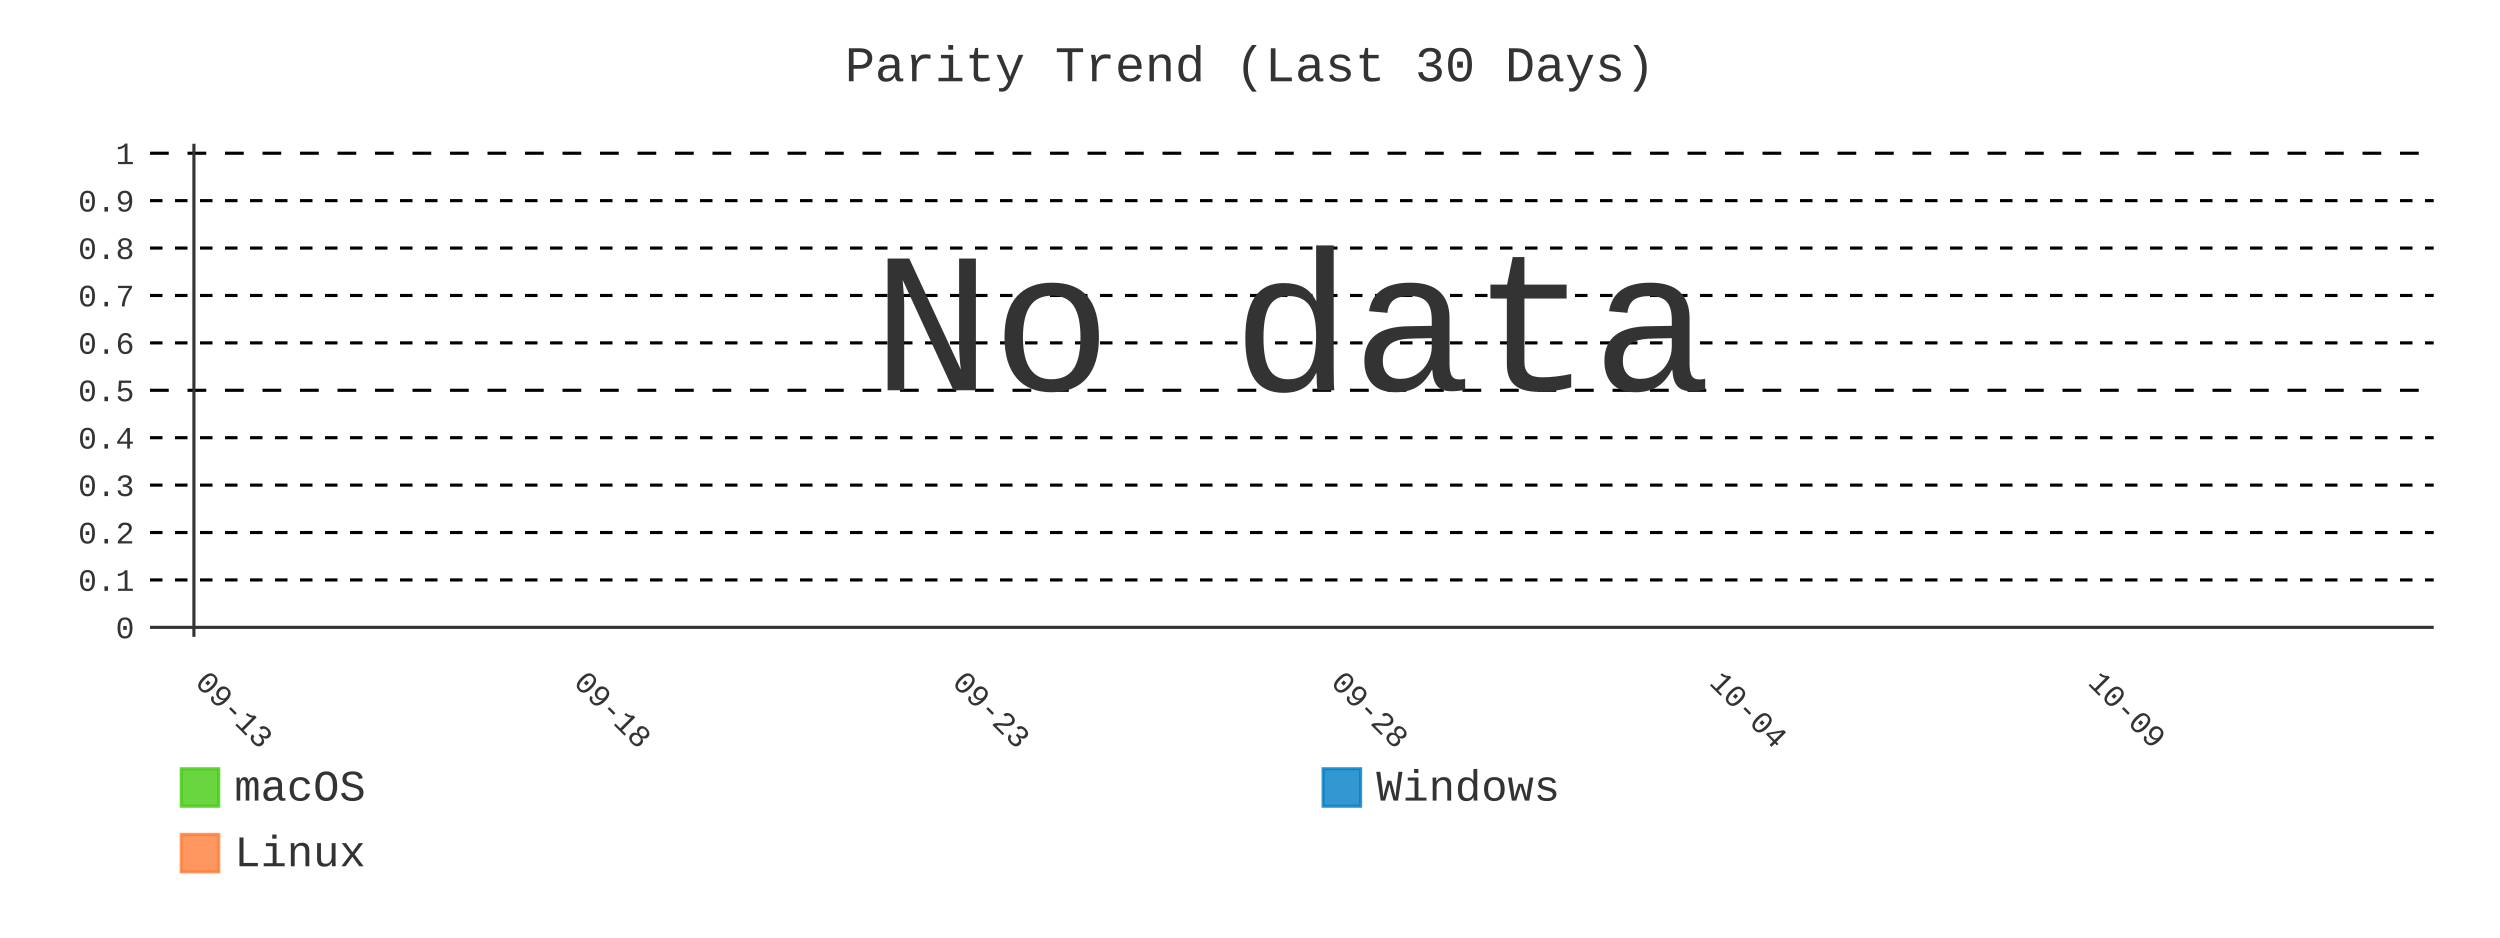
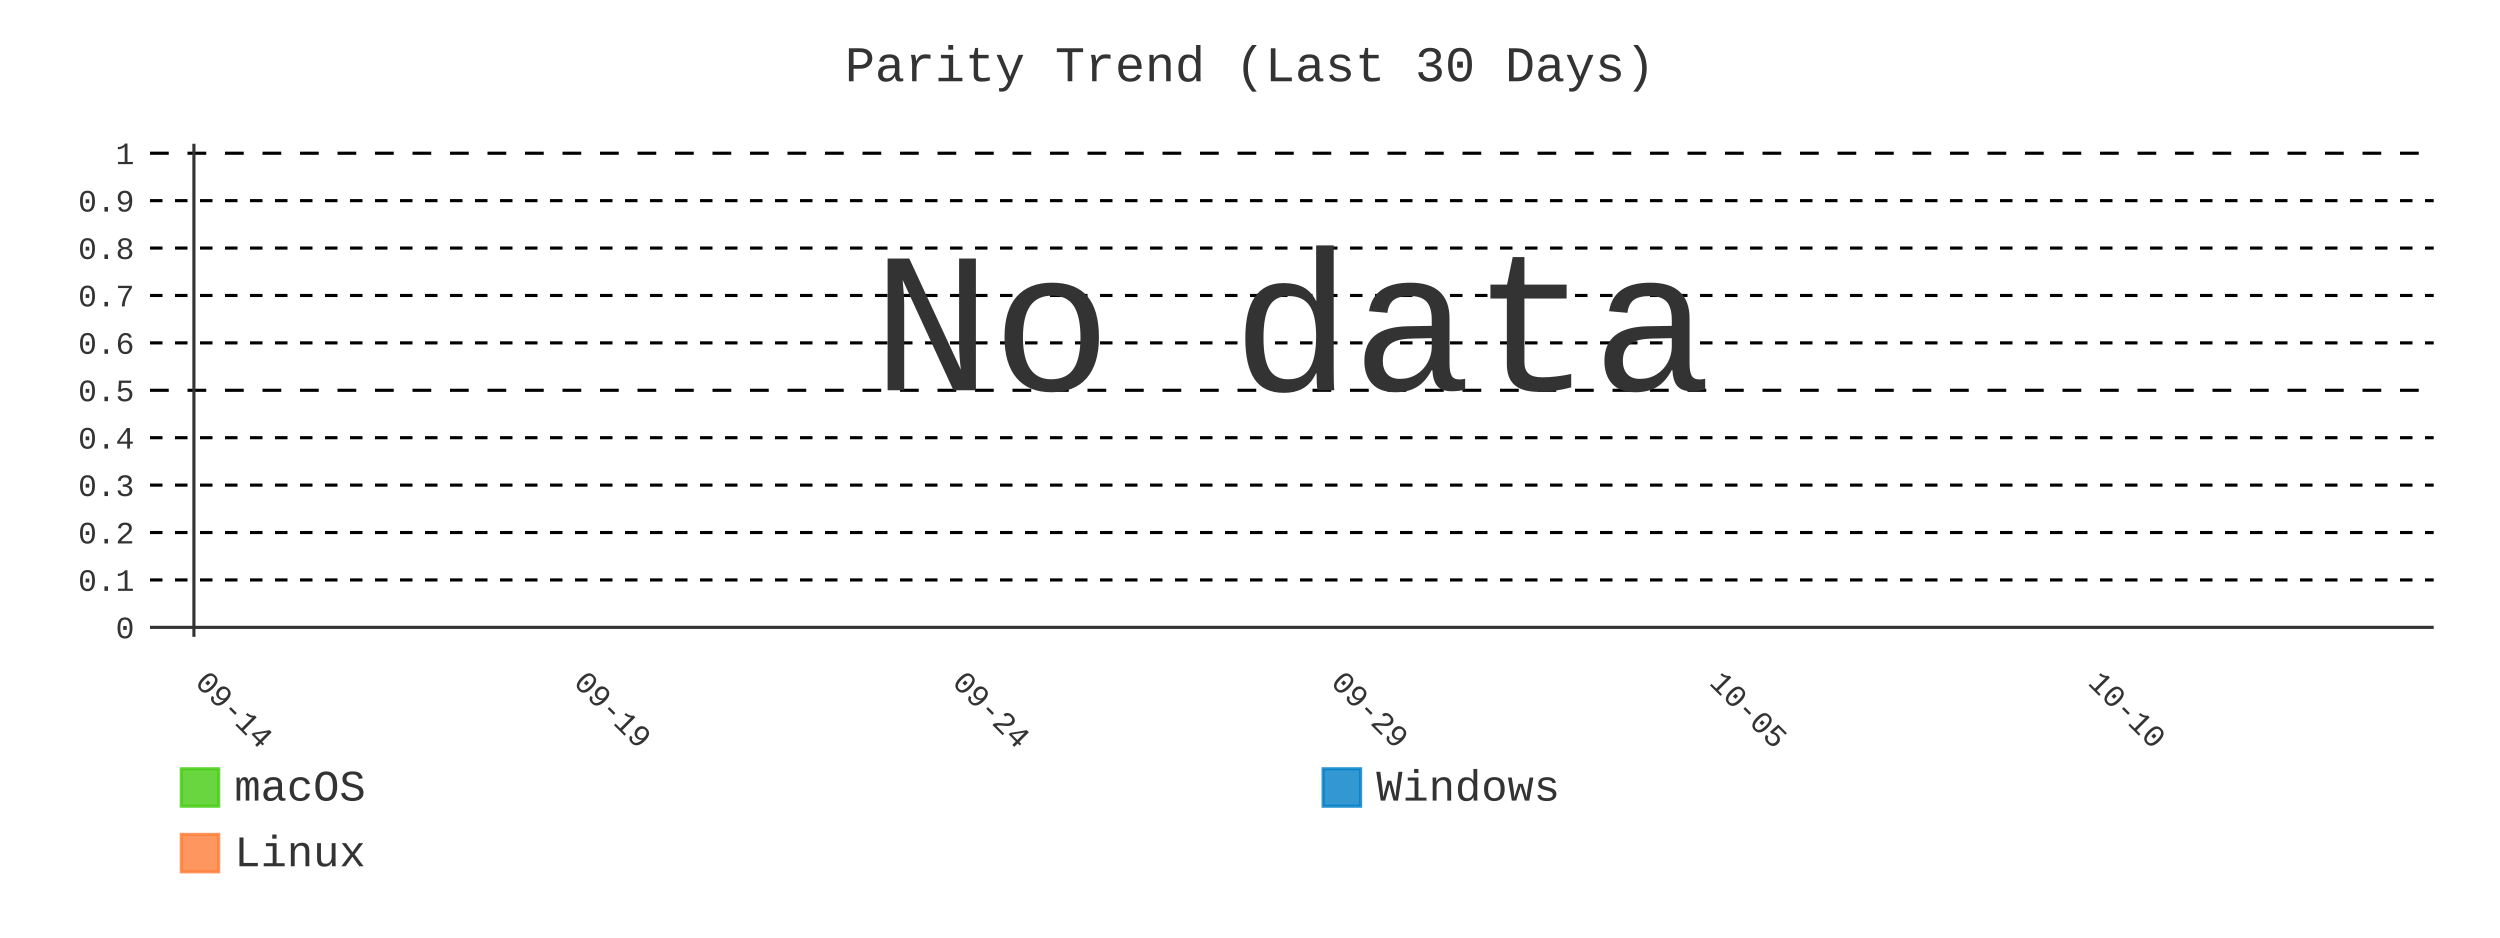
- <svg xmlns="http://www.w3.org/2000/svg" id="chart-4a4fbcbf-af02-4d29-8066-9e3996fff3d1" class="pygal-chart" viewBox="0 0 800 300">
+ <svg xmlns="http://www.w3.org/2000/svg" id="chart-15eab292-4769-4583-a71e-0eff0ccca042" class="pygal-chart" viewBox="0 0 800 300">
  <defs>
-     <style type="text/css">#chart-4a4fbcbf-af02-4d29-8066-9e3996fff3d1{-webkit-user-select:none;-webkit-font-smoothing:antialiased;font-family:Consolas,"Liberation Mono",Menlo,Courier,monospace}#chart-4a4fbcbf-af02-4d29-8066-9e3996fff3d1 .title{font-family:Consolas,"Liberation Mono",Menlo,Courier,monospace;font-size:16px}#chart-4a4fbcbf-af02-4d29-8066-9e3996fff3d1 .legends .legend text{font-family:Consolas,"Liberation Mono",Menlo,Courier,monospace;font-size:14px}#chart-4a4fbcbf-af02-4d29-8066-9e3996fff3d1 .axis text{font-family:Consolas,"Liberation Mono",Menlo,Courier,monospace;font-size:10px}#chart-4a4fbcbf-af02-4d29-8066-9e3996fff3d1 .axis text.major{font-family:Consolas,"Liberation Mono",Menlo,Courier,monospace;font-size:10px}#chart-4a4fbcbf-af02-4d29-8066-9e3996fff3d1 .text-overlay text.value{font-family:Consolas,"Liberation Mono",Menlo,Courier,monospace;font-size:16px}#chart-4a4fbcbf-af02-4d29-8066-9e3996fff3d1 .text-overlay text.label{font-family:Consolas,"Liberation Mono",Menlo,Courier,monospace;font-size:10px}#chart-4a4fbcbf-af02-4d29-8066-9e3996fff3d1 .tooltip{font-family:Consolas,"Liberation Mono",Menlo,Courier,monospace;font-size:14px}#chart-4a4fbcbf-af02-4d29-8066-9e3996fff3d1 text.no_data{font-family:Consolas,"Liberation Mono",Menlo,Courier,monospace;font-size:64px}
- #chart-4a4fbcbf-af02-4d29-8066-9e3996fff3d1{background-color:transparent}#chart-4a4fbcbf-af02-4d29-8066-9e3996fff3d1 path,#chart-4a4fbcbf-af02-4d29-8066-9e3996fff3d1 line,#chart-4a4fbcbf-af02-4d29-8066-9e3996fff3d1 rect,#chart-4a4fbcbf-af02-4d29-8066-9e3996fff3d1 circle{-webkit-transition:400ms;-moz-transition:400ms;transition:400ms}#chart-4a4fbcbf-af02-4d29-8066-9e3996fff3d1 .graph &gt; .background{fill:transparent}#chart-4a4fbcbf-af02-4d29-8066-9e3996fff3d1 .plot &gt; .background{fill:transparent}#chart-4a4fbcbf-af02-4d29-8066-9e3996fff3d1 .graph{fill:#333}#chart-4a4fbcbf-af02-4d29-8066-9e3996fff3d1 text.no_data{fill:#333}#chart-4a4fbcbf-af02-4d29-8066-9e3996fff3d1 .title{fill:#333}#chart-4a4fbcbf-af02-4d29-8066-9e3996fff3d1 .legends .legend text{fill:#333}#chart-4a4fbcbf-af02-4d29-8066-9e3996fff3d1 .legends .legend:hover text{fill:#333}#chart-4a4fbcbf-af02-4d29-8066-9e3996fff3d1 .axis .line{stroke:#333}#chart-4a4fbcbf-af02-4d29-8066-9e3996fff3d1 .axis .guide.line{stroke:#666}#chart-4a4fbcbf-af02-4d29-8066-9e3996fff3d1 .axis .major.line{stroke:#333}#chart-4a4fbcbf-af02-4d29-8066-9e3996fff3d1 .axis text.major{fill:#333}#chart-4a4fbcbf-af02-4d29-8066-9e3996fff3d1 .axis.y .guides:hover .guide.line,#chart-4a4fbcbf-af02-4d29-8066-9e3996fff3d1 .line-graph .axis.x .guides:hover .guide.line,#chart-4a4fbcbf-af02-4d29-8066-9e3996fff3d1 .stackedline-graph .axis.x .guides:hover .guide.line,#chart-4a4fbcbf-af02-4d29-8066-9e3996fff3d1 .xy-graph .axis.x .guides:hover .guide.line{stroke:#333}#chart-4a4fbcbf-af02-4d29-8066-9e3996fff3d1 .axis .guides:hover text{fill:#333}#chart-4a4fbcbf-af02-4d29-8066-9e3996fff3d1 .reactive{fill-opacity:.8;stroke-opacity:.8;stroke-width:1}#chart-4a4fbcbf-af02-4d29-8066-9e3996fff3d1 .ci{stroke:#333}#chart-4a4fbcbf-af02-4d29-8066-9e3996fff3d1 .reactive.active,#chart-4a4fbcbf-af02-4d29-8066-9e3996fff3d1 .active .reactive{fill-opacity:.9;stroke-opacity:.9;stroke-width:4}#chart-4a4fbcbf-af02-4d29-8066-9e3996fff3d1 .ci .reactive.active{stroke-width:1.5}#chart-4a4fbcbf-af02-4d29-8066-9e3996fff3d1 .series text{fill:#333}#chart-4a4fbcbf-af02-4d29-8066-9e3996fff3d1 .tooltip rect{fill:transparent;stroke:#333;-webkit-transition:opacity 400ms;-moz-transition:opacity 400ms;transition:opacity 400ms}#chart-4a4fbcbf-af02-4d29-8066-9e3996fff3d1 .tooltip .label{fill:#333}#chart-4a4fbcbf-af02-4d29-8066-9e3996fff3d1 .tooltip .label{fill:#333}#chart-4a4fbcbf-af02-4d29-8066-9e3996fff3d1 .tooltip .legend{font-size:.8em;fill:#666}#chart-4a4fbcbf-af02-4d29-8066-9e3996fff3d1 .tooltip .x_label{font-size:.6em;fill:#333}#chart-4a4fbcbf-af02-4d29-8066-9e3996fff3d1 .tooltip .xlink{font-size:.5em;text-decoration:underline}#chart-4a4fbcbf-af02-4d29-8066-9e3996fff3d1 .tooltip .value{font-size:1.5em}#chart-4a4fbcbf-af02-4d29-8066-9e3996fff3d1 .bound{font-size:.5em}#chart-4a4fbcbf-af02-4d29-8066-9e3996fff3d1 .max-value{font-size:.75em;fill:#666}#chart-4a4fbcbf-af02-4d29-8066-9e3996fff3d1 .map-element{fill:transparent;stroke:#666 !important}#chart-4a4fbcbf-af02-4d29-8066-9e3996fff3d1 .map-element .reactive{fill-opacity:inherit;stroke-opacity:inherit}#chart-4a4fbcbf-af02-4d29-8066-9e3996fff3d1 .color-0,#chart-4a4fbcbf-af02-4d29-8066-9e3996fff3d1 .color-0 a:visited{stroke:#4c1;fill:#4c1}#chart-4a4fbcbf-af02-4d29-8066-9e3996fff3d1 .color-1,#chart-4a4fbcbf-af02-4d29-8066-9e3996fff3d1 .color-1 a:visited{stroke:#007ec6;fill:#007ec6}#chart-4a4fbcbf-af02-4d29-8066-9e3996fff3d1 .color-2,#chart-4a4fbcbf-af02-4d29-8066-9e3996fff3d1 .color-2 a:visited{stroke:#fe7d37;fill:#fe7d37}#chart-4a4fbcbf-af02-4d29-8066-9e3996fff3d1 .text-overlay .color-0 text{fill:black}#chart-4a4fbcbf-af02-4d29-8066-9e3996fff3d1 .text-overlay .color-1 text{fill:black}#chart-4a4fbcbf-af02-4d29-8066-9e3996fff3d1 .text-overlay .color-2 text{fill:black}#chart-4a4fbcbf-af02-4d29-8066-9e3996fff3d1 .series{stroke-width:2}#chart-4a4fbcbf-af02-4d29-8066-9e3996fff3d1 .series.serie-0{stroke-width:2}#chart-4a4fbcbf-af02-4d29-8066-9e3996fff3d1 .series.serie-1{stroke-width:2}#chart-4a4fbcbf-af02-4d29-8066-9e3996fff3d1 .series.serie-2{stroke-width:2}
- #chart-4a4fbcbf-af02-4d29-8066-9e3996fff3d1 text.no_data{text-anchor:middle}#chart-4a4fbcbf-af02-4d29-8066-9e3996fff3d1 .guide.line{fill:none}#chart-4a4fbcbf-af02-4d29-8066-9e3996fff3d1 .centered{text-anchor:middle}#chart-4a4fbcbf-af02-4d29-8066-9e3996fff3d1 .title{text-anchor:middle}#chart-4a4fbcbf-af02-4d29-8066-9e3996fff3d1 .legends .legend text{fill-opacity:1}#chart-4a4fbcbf-af02-4d29-8066-9e3996fff3d1 .axis.x text{text-anchor:middle}#chart-4a4fbcbf-af02-4d29-8066-9e3996fff3d1 .axis.x:not(.web) text[transform]{text-anchor:start}#chart-4a4fbcbf-af02-4d29-8066-9e3996fff3d1 .axis.x:not(.web) text[transform].backwards{text-anchor:end}#chart-4a4fbcbf-af02-4d29-8066-9e3996fff3d1 .axis.y text{text-anchor:end}#chart-4a4fbcbf-af02-4d29-8066-9e3996fff3d1 .axis.y text[transform].backwards{text-anchor:start}#chart-4a4fbcbf-af02-4d29-8066-9e3996fff3d1 .axis.y2 text{text-anchor:start}#chart-4a4fbcbf-af02-4d29-8066-9e3996fff3d1 .axis.y2 text[transform].backwards{text-anchor:end}#chart-4a4fbcbf-af02-4d29-8066-9e3996fff3d1 .axis .guide.line{stroke-dasharray:4,4;stroke:black}#chart-4a4fbcbf-af02-4d29-8066-9e3996fff3d1 .axis .major.guide.line{stroke-dasharray:6,6;stroke:black}#chart-4a4fbcbf-af02-4d29-8066-9e3996fff3d1 .horizontal .axis.y .guide.line,#chart-4a4fbcbf-af02-4d29-8066-9e3996fff3d1 .horizontal .axis.y2 .guide.line,#chart-4a4fbcbf-af02-4d29-8066-9e3996fff3d1 .vertical .axis.x .guide.line{opacity:0}#chart-4a4fbcbf-af02-4d29-8066-9e3996fff3d1 .horizontal .axis.always_show .guide.line,#chart-4a4fbcbf-af02-4d29-8066-9e3996fff3d1 .vertical .axis.always_show .guide.line{opacity:1 !important}#chart-4a4fbcbf-af02-4d29-8066-9e3996fff3d1 .axis.y .guides:hover .guide.line,#chart-4a4fbcbf-af02-4d29-8066-9e3996fff3d1 .axis.y2 .guides:hover .guide.line,#chart-4a4fbcbf-af02-4d29-8066-9e3996fff3d1 .axis.x .guides:hover .guide.line{opacity:1}#chart-4a4fbcbf-af02-4d29-8066-9e3996fff3d1 .axis .guides:hover text{opacity:1}#chart-4a4fbcbf-af02-4d29-8066-9e3996fff3d1 .nofill{fill:none}#chart-4a4fbcbf-af02-4d29-8066-9e3996fff3d1 .subtle-fill{fill-opacity:.2}#chart-4a4fbcbf-af02-4d29-8066-9e3996fff3d1 .dot{stroke-width:1px;fill-opacity:1;stroke-opacity:1}#chart-4a4fbcbf-af02-4d29-8066-9e3996fff3d1 .dot.active{stroke-width:5px}#chart-4a4fbcbf-af02-4d29-8066-9e3996fff3d1 .dot.negative{fill:transparent}#chart-4a4fbcbf-af02-4d29-8066-9e3996fff3d1 text,#chart-4a4fbcbf-af02-4d29-8066-9e3996fff3d1 tspan{stroke:none !important}#chart-4a4fbcbf-af02-4d29-8066-9e3996fff3d1 .series text.active{opacity:1}#chart-4a4fbcbf-af02-4d29-8066-9e3996fff3d1 .tooltip rect{fill-opacity:.95;stroke-width:.5}#chart-4a4fbcbf-af02-4d29-8066-9e3996fff3d1 .tooltip text{fill-opacity:1}#chart-4a4fbcbf-af02-4d29-8066-9e3996fff3d1 .showable{visibility:hidden}#chart-4a4fbcbf-af02-4d29-8066-9e3996fff3d1 .showable.shown{visibility:visible}#chart-4a4fbcbf-af02-4d29-8066-9e3996fff3d1 .gauge-background{fill:rgba(229,229,229,1);stroke:none}#chart-4a4fbcbf-af02-4d29-8066-9e3996fff3d1 .bg-lines{stroke:transparent;stroke-width:2px}</style>
+     <style type="text/css">#chart-15eab292-4769-4583-a71e-0eff0ccca042{-webkit-user-select:none;-webkit-font-smoothing:antialiased;font-family:Consolas,"Liberation Mono",Menlo,Courier,monospace}#chart-15eab292-4769-4583-a71e-0eff0ccca042 .title{font-family:Consolas,"Liberation Mono",Menlo,Courier,monospace;font-size:16px}#chart-15eab292-4769-4583-a71e-0eff0ccca042 .legends .legend text{font-family:Consolas,"Liberation Mono",Menlo,Courier,monospace;font-size:14px}#chart-15eab292-4769-4583-a71e-0eff0ccca042 .axis text{font-family:Consolas,"Liberation Mono",Menlo,Courier,monospace;font-size:10px}#chart-15eab292-4769-4583-a71e-0eff0ccca042 .axis text.major{font-family:Consolas,"Liberation Mono",Menlo,Courier,monospace;font-size:10px}#chart-15eab292-4769-4583-a71e-0eff0ccca042 .text-overlay text.value{font-family:Consolas,"Liberation Mono",Menlo,Courier,monospace;font-size:16px}#chart-15eab292-4769-4583-a71e-0eff0ccca042 .text-overlay text.label{font-family:Consolas,"Liberation Mono",Menlo,Courier,monospace;font-size:10px}#chart-15eab292-4769-4583-a71e-0eff0ccca042 .tooltip{font-family:Consolas,"Liberation Mono",Menlo,Courier,monospace;font-size:14px}#chart-15eab292-4769-4583-a71e-0eff0ccca042 text.no_data{font-family:Consolas,"Liberation Mono",Menlo,Courier,monospace;font-size:64px}
+ #chart-15eab292-4769-4583-a71e-0eff0ccca042{background-color:transparent}#chart-15eab292-4769-4583-a71e-0eff0ccca042 path,#chart-15eab292-4769-4583-a71e-0eff0ccca042 line,#chart-15eab292-4769-4583-a71e-0eff0ccca042 rect,#chart-15eab292-4769-4583-a71e-0eff0ccca042 circle{-webkit-transition:400ms;-moz-transition:400ms;transition:400ms}#chart-15eab292-4769-4583-a71e-0eff0ccca042 .graph &gt; .background{fill:transparent}#chart-15eab292-4769-4583-a71e-0eff0ccca042 .plot &gt; .background{fill:transparent}#chart-15eab292-4769-4583-a71e-0eff0ccca042 .graph{fill:#333}#chart-15eab292-4769-4583-a71e-0eff0ccca042 text.no_data{fill:#333}#chart-15eab292-4769-4583-a71e-0eff0ccca042 .title{fill:#333}#chart-15eab292-4769-4583-a71e-0eff0ccca042 .legends .legend text{fill:#333}#chart-15eab292-4769-4583-a71e-0eff0ccca042 .legends .legend:hover text{fill:#333}#chart-15eab292-4769-4583-a71e-0eff0ccca042 .axis .line{stroke:#333}#chart-15eab292-4769-4583-a71e-0eff0ccca042 .axis .guide.line{stroke:#666}#chart-15eab292-4769-4583-a71e-0eff0ccca042 .axis .major.line{stroke:#333}#chart-15eab292-4769-4583-a71e-0eff0ccca042 .axis text.major{fill:#333}#chart-15eab292-4769-4583-a71e-0eff0ccca042 .axis.y .guides:hover .guide.line,#chart-15eab292-4769-4583-a71e-0eff0ccca042 .line-graph .axis.x .guides:hover .guide.line,#chart-15eab292-4769-4583-a71e-0eff0ccca042 .stackedline-graph .axis.x .guides:hover .guide.line,#chart-15eab292-4769-4583-a71e-0eff0ccca042 .xy-graph .axis.x .guides:hover .guide.line{stroke:#333}#chart-15eab292-4769-4583-a71e-0eff0ccca042 .axis .guides:hover text{fill:#333}#chart-15eab292-4769-4583-a71e-0eff0ccca042 .reactive{fill-opacity:.8;stroke-opacity:.8;stroke-width:1}#chart-15eab292-4769-4583-a71e-0eff0ccca042 .ci{stroke:#333}#chart-15eab292-4769-4583-a71e-0eff0ccca042 .reactive.active,#chart-15eab292-4769-4583-a71e-0eff0ccca042 .active .reactive{fill-opacity:.9;stroke-opacity:.9;stroke-width:4}#chart-15eab292-4769-4583-a71e-0eff0ccca042 .ci .reactive.active{stroke-width:1.5}#chart-15eab292-4769-4583-a71e-0eff0ccca042 .series text{fill:#333}#chart-15eab292-4769-4583-a71e-0eff0ccca042 .tooltip rect{fill:transparent;stroke:#333;-webkit-transition:opacity 400ms;-moz-transition:opacity 400ms;transition:opacity 400ms}#chart-15eab292-4769-4583-a71e-0eff0ccca042 .tooltip .label{fill:#333}#chart-15eab292-4769-4583-a71e-0eff0ccca042 .tooltip .label{fill:#333}#chart-15eab292-4769-4583-a71e-0eff0ccca042 .tooltip .legend{font-size:.8em;fill:#666}#chart-15eab292-4769-4583-a71e-0eff0ccca042 .tooltip .x_label{font-size:.6em;fill:#333}#chart-15eab292-4769-4583-a71e-0eff0ccca042 .tooltip .xlink{font-size:.5em;text-decoration:underline}#chart-15eab292-4769-4583-a71e-0eff0ccca042 .tooltip .value{font-size:1.5em}#chart-15eab292-4769-4583-a71e-0eff0ccca042 .bound{font-size:.5em}#chart-15eab292-4769-4583-a71e-0eff0ccca042 .max-value{font-size:.75em;fill:#666}#chart-15eab292-4769-4583-a71e-0eff0ccca042 .map-element{fill:transparent;stroke:#666 !important}#chart-15eab292-4769-4583-a71e-0eff0ccca042 .map-element .reactive{fill-opacity:inherit;stroke-opacity:inherit}#chart-15eab292-4769-4583-a71e-0eff0ccca042 .color-0,#chart-15eab292-4769-4583-a71e-0eff0ccca042 .color-0 a:visited{stroke:#4c1;fill:#4c1}#chart-15eab292-4769-4583-a71e-0eff0ccca042 .color-1,#chart-15eab292-4769-4583-a71e-0eff0ccca042 .color-1 a:visited{stroke:#007ec6;fill:#007ec6}#chart-15eab292-4769-4583-a71e-0eff0ccca042 .color-2,#chart-15eab292-4769-4583-a71e-0eff0ccca042 .color-2 a:visited{stroke:#fe7d37;fill:#fe7d37}#chart-15eab292-4769-4583-a71e-0eff0ccca042 .text-overlay .color-0 text{fill:black}#chart-15eab292-4769-4583-a71e-0eff0ccca042 .text-overlay .color-1 text{fill:black}#chart-15eab292-4769-4583-a71e-0eff0ccca042 .text-overlay .color-2 text{fill:black}#chart-15eab292-4769-4583-a71e-0eff0ccca042 .series{stroke-width:2}#chart-15eab292-4769-4583-a71e-0eff0ccca042 .series.serie-0{stroke-width:2}#chart-15eab292-4769-4583-a71e-0eff0ccca042 .series.serie-1{stroke-width:2}#chart-15eab292-4769-4583-a71e-0eff0ccca042 .series.serie-2{stroke-width:2}
+ #chart-15eab292-4769-4583-a71e-0eff0ccca042 text.no_data{text-anchor:middle}#chart-15eab292-4769-4583-a71e-0eff0ccca042 .guide.line{fill:none}#chart-15eab292-4769-4583-a71e-0eff0ccca042 .centered{text-anchor:middle}#chart-15eab292-4769-4583-a71e-0eff0ccca042 .title{text-anchor:middle}#chart-15eab292-4769-4583-a71e-0eff0ccca042 .legends .legend text{fill-opacity:1}#chart-15eab292-4769-4583-a71e-0eff0ccca042 .axis.x text{text-anchor:middle}#chart-15eab292-4769-4583-a71e-0eff0ccca042 .axis.x:not(.web) text[transform]{text-anchor:start}#chart-15eab292-4769-4583-a71e-0eff0ccca042 .axis.x:not(.web) text[transform].backwards{text-anchor:end}#chart-15eab292-4769-4583-a71e-0eff0ccca042 .axis.y text{text-anchor:end}#chart-15eab292-4769-4583-a71e-0eff0ccca042 .axis.y text[transform].backwards{text-anchor:start}#chart-15eab292-4769-4583-a71e-0eff0ccca042 .axis.y2 text{text-anchor:start}#chart-15eab292-4769-4583-a71e-0eff0ccca042 .axis.y2 text[transform].backwards{text-anchor:end}#chart-15eab292-4769-4583-a71e-0eff0ccca042 .axis .guide.line{stroke-dasharray:4,4;stroke:black}#chart-15eab292-4769-4583-a71e-0eff0ccca042 .axis .major.guide.line{stroke-dasharray:6,6;stroke:black}#chart-15eab292-4769-4583-a71e-0eff0ccca042 .horizontal .axis.y .guide.line,#chart-15eab292-4769-4583-a71e-0eff0ccca042 .horizontal .axis.y2 .guide.line,#chart-15eab292-4769-4583-a71e-0eff0ccca042 .vertical .axis.x .guide.line{opacity:0}#chart-15eab292-4769-4583-a71e-0eff0ccca042 .horizontal .axis.always_show .guide.line,#chart-15eab292-4769-4583-a71e-0eff0ccca042 .vertical .axis.always_show .guide.line{opacity:1 !important}#chart-15eab292-4769-4583-a71e-0eff0ccca042 .axis.y .guides:hover .guide.line,#chart-15eab292-4769-4583-a71e-0eff0ccca042 .axis.y2 .guides:hover .guide.line,#chart-15eab292-4769-4583-a71e-0eff0ccca042 .axis.x .guides:hover .guide.line{opacity:1}#chart-15eab292-4769-4583-a71e-0eff0ccca042 .axis .guides:hover text{opacity:1}#chart-15eab292-4769-4583-a71e-0eff0ccca042 .nofill{fill:none}#chart-15eab292-4769-4583-a71e-0eff0ccca042 .subtle-fill{fill-opacity:.2}#chart-15eab292-4769-4583-a71e-0eff0ccca042 .dot{stroke-width:1px;fill-opacity:1;stroke-opacity:1}#chart-15eab292-4769-4583-a71e-0eff0ccca042 .dot.active{stroke-width:5px}#chart-15eab292-4769-4583-a71e-0eff0ccca042 .dot.negative{fill:transparent}#chart-15eab292-4769-4583-a71e-0eff0ccca042 text,#chart-15eab292-4769-4583-a71e-0eff0ccca042 tspan{stroke:none !important}#chart-15eab292-4769-4583-a71e-0eff0ccca042 .series text.active{opacity:1}#chart-15eab292-4769-4583-a71e-0eff0ccca042 .tooltip rect{fill-opacity:.95;stroke-width:.5}#chart-15eab292-4769-4583-a71e-0eff0ccca042 .tooltip text{fill-opacity:1}#chart-15eab292-4769-4583-a71e-0eff0ccca042 .showable{visibility:hidden}#chart-15eab292-4769-4583-a71e-0eff0ccca042 .showable.shown{visibility:visible}#chart-15eab292-4769-4583-a71e-0eff0ccca042 .gauge-background{fill:rgba(229,229,229,1);stroke:none}#chart-15eab292-4769-4583-a71e-0eff0ccca042 .bg-lines{stroke:transparent;stroke-width:2px}</style>
  </defs>
  <g class="graph line-graph vertical">
    <rect x="0" y="0" width="800" height="300" class="background" />
    <g transform="translate(48, 46)" class="plot">
      <rect x="0" y="0" width="730.787" height="157.787" class="background" />
      <g class="axis y always_show">
        <g class="guides">
          <path d="M0 154.752 h730.787" class="axis major line" />
          <text x="-5" y="158.252" class="major">0</text>
        </g>
        <g class="guides">
          <path d="M0 139.581 h730.787" class="guide line" />
          <text x="-5" y="143.081" class="">0.1</text>
        </g>
        <g class="guides">
          <path d="M0 124.409 h730.787" class="guide line" />
          <text x="-5" y="127.909" class="">0.2</text>
        </g>
        <g class="guides">
          <path d="M0 109.237 h730.787" class="guide line" />
          <text x="-5" y="112.737" class="">0.3</text>
        </g>
        <g class="guides">
          <path d="M0 94.065 h730.787" class="guide line" />
          <text x="-5" y="97.565" class="">0.4</text>
        </g>
        <g class="guides">
          <path d="M0 78.893 h730.787" class="major guide line" />
          <text x="-5" y="82.393" class="major">0.5</text>
        </g>
        <g class="guides">
          <path d="M0 63.722 h730.787" class="guide line" />
          <text x="-5" y="67.222" class="">0.6</text>
        </g>
        <g class="guides">
          <path d="M0 48.55 h730.787" class="guide line" />
          <text x="-5" y="52.05" class="">0.7</text>
        </g>
        <g class="guides">
          <path d="M0 33.378 h730.787" class="guide line" />
          <text x="-5" y="36.878" class="">0.8</text>
        </g>
        <g class="guides">
          <path d="M0 18.206 h730.787" class="guide line" />
          <text x="-5" y="21.706" class="">0.9</text>
        </g>
        <g class="guides">
          <path d="M0 3.034 h730.787" class="major guide line" />
          <text x="-5" y="6.534" class="major">1</text>
        </g>
      </g>
      <g class="axis x">
        <g class="guides">
          <path d="M14.054 0 v157.787" class="major line" />
-           <text x="14.054" y="172.787" class="major" transform="rotate(45 14.05359 172.7868)">09-13</text>
+           <text x="14.054" y="172.787" class="major" transform="rotate(45 14.05359 172.7868)">09-14</text>
        </g>
        <g class="guides">
          <path d="M135.205 0 v157.787" class="major guide line" />
-           <text x="135.205" y="172.787" class="major" transform="rotate(45 135.2052 172.7868)">09-18</text>
+           <text x="135.205" y="172.787" class="major" transform="rotate(45 135.2052 172.7868)">09-19</text>
        </g>
        <g class="guides">
          <path d="M256.357 0 v157.787" class="major guide line" />
-           <text x="256.357" y="172.787" class="major" transform="rotate(45 256.3569 172.7868)">09-23</text>
+           <text x="256.357" y="172.787" class="major" transform="rotate(45 256.3569 172.7868)">09-24</text>
        </g>
        <g class="guides">
          <path d="M377.509 0 v157.787" class="major guide line" />
-           <text x="377.509" y="172.787" class="major" transform="rotate(45 377.5086 172.7868)">09-28</text>
+           <text x="377.509" y="172.787" class="major" transform="rotate(45 377.5086 172.7868)">09-29</text>
        </g>
        <g class="guides">
          <path d="M498.66 0 v157.787" class="major guide line" />
-           <text x="498.66" y="172.787" class="major" transform="rotate(45 498.6602 172.7868)">10-04</text>
+           <text x="498.66" y="172.787" class="major" transform="rotate(45 498.6602 172.7868)">10-05</text>
        </g>
        <g class="guides">
          <path d="M619.812 0 v157.787" class="major guide line" />
-           <text x="619.812" y="172.787" class="major" transform="rotate(45 619.8119 172.7868)">10-09</text>
+           <text x="619.812" y="172.787" class="major" transform="rotate(45 619.8119 172.7868)">10-10</text>
        </g>
      </g>
    </g>
    <g class="titles">
      <text x="400.0" y="26" class="title plot_title">Parity Trend (Last 30 Days)</text>
    </g>
    <g transform="translate(48, 46)" class="plot overlay" />
    <g transform="translate(48, 46)" class="plot text-overlay">
      <text x="365.393" y="78.893" class="no_data">No data</text>
    </g>
    <g transform="translate(48, 46)" class="plot tooltip-overlay">
      <g transform="translate(0 0)" style="opacity: 0" class="tooltip">
        <rect rx="0" ry="0" width="0" height="0" class="tooltip-box" />
        <g class="text" />
      </g>
    </g>
    <g transform="translate(58, 245)" class="legends">
      <g id="activate-serie-0" class="legend reactive activate-serie">
        <rect x="0.0" y="1.0" width="12" height="12" class="color-0 reactive" />
        <text x="17.0" y="11.2">macOS</text>
      </g>
      <g id="activate-serie-1" class="legend reactive activate-serie">
        <rect x="365.393" y="1.0" width="12" height="12" class="color-1 reactive" />
        <text x="382.393" y="11.2">Windows</text>
      </g>
      <g id="activate-serie-2" class="legend reactive activate-serie">
        <rect x="0.0" y="22.0" width="12" height="12" class="color-2 reactive" />
        <text x="17.0" y="32.2">Linux</text>
      </g>
    </g>
  </g>
</svg>
